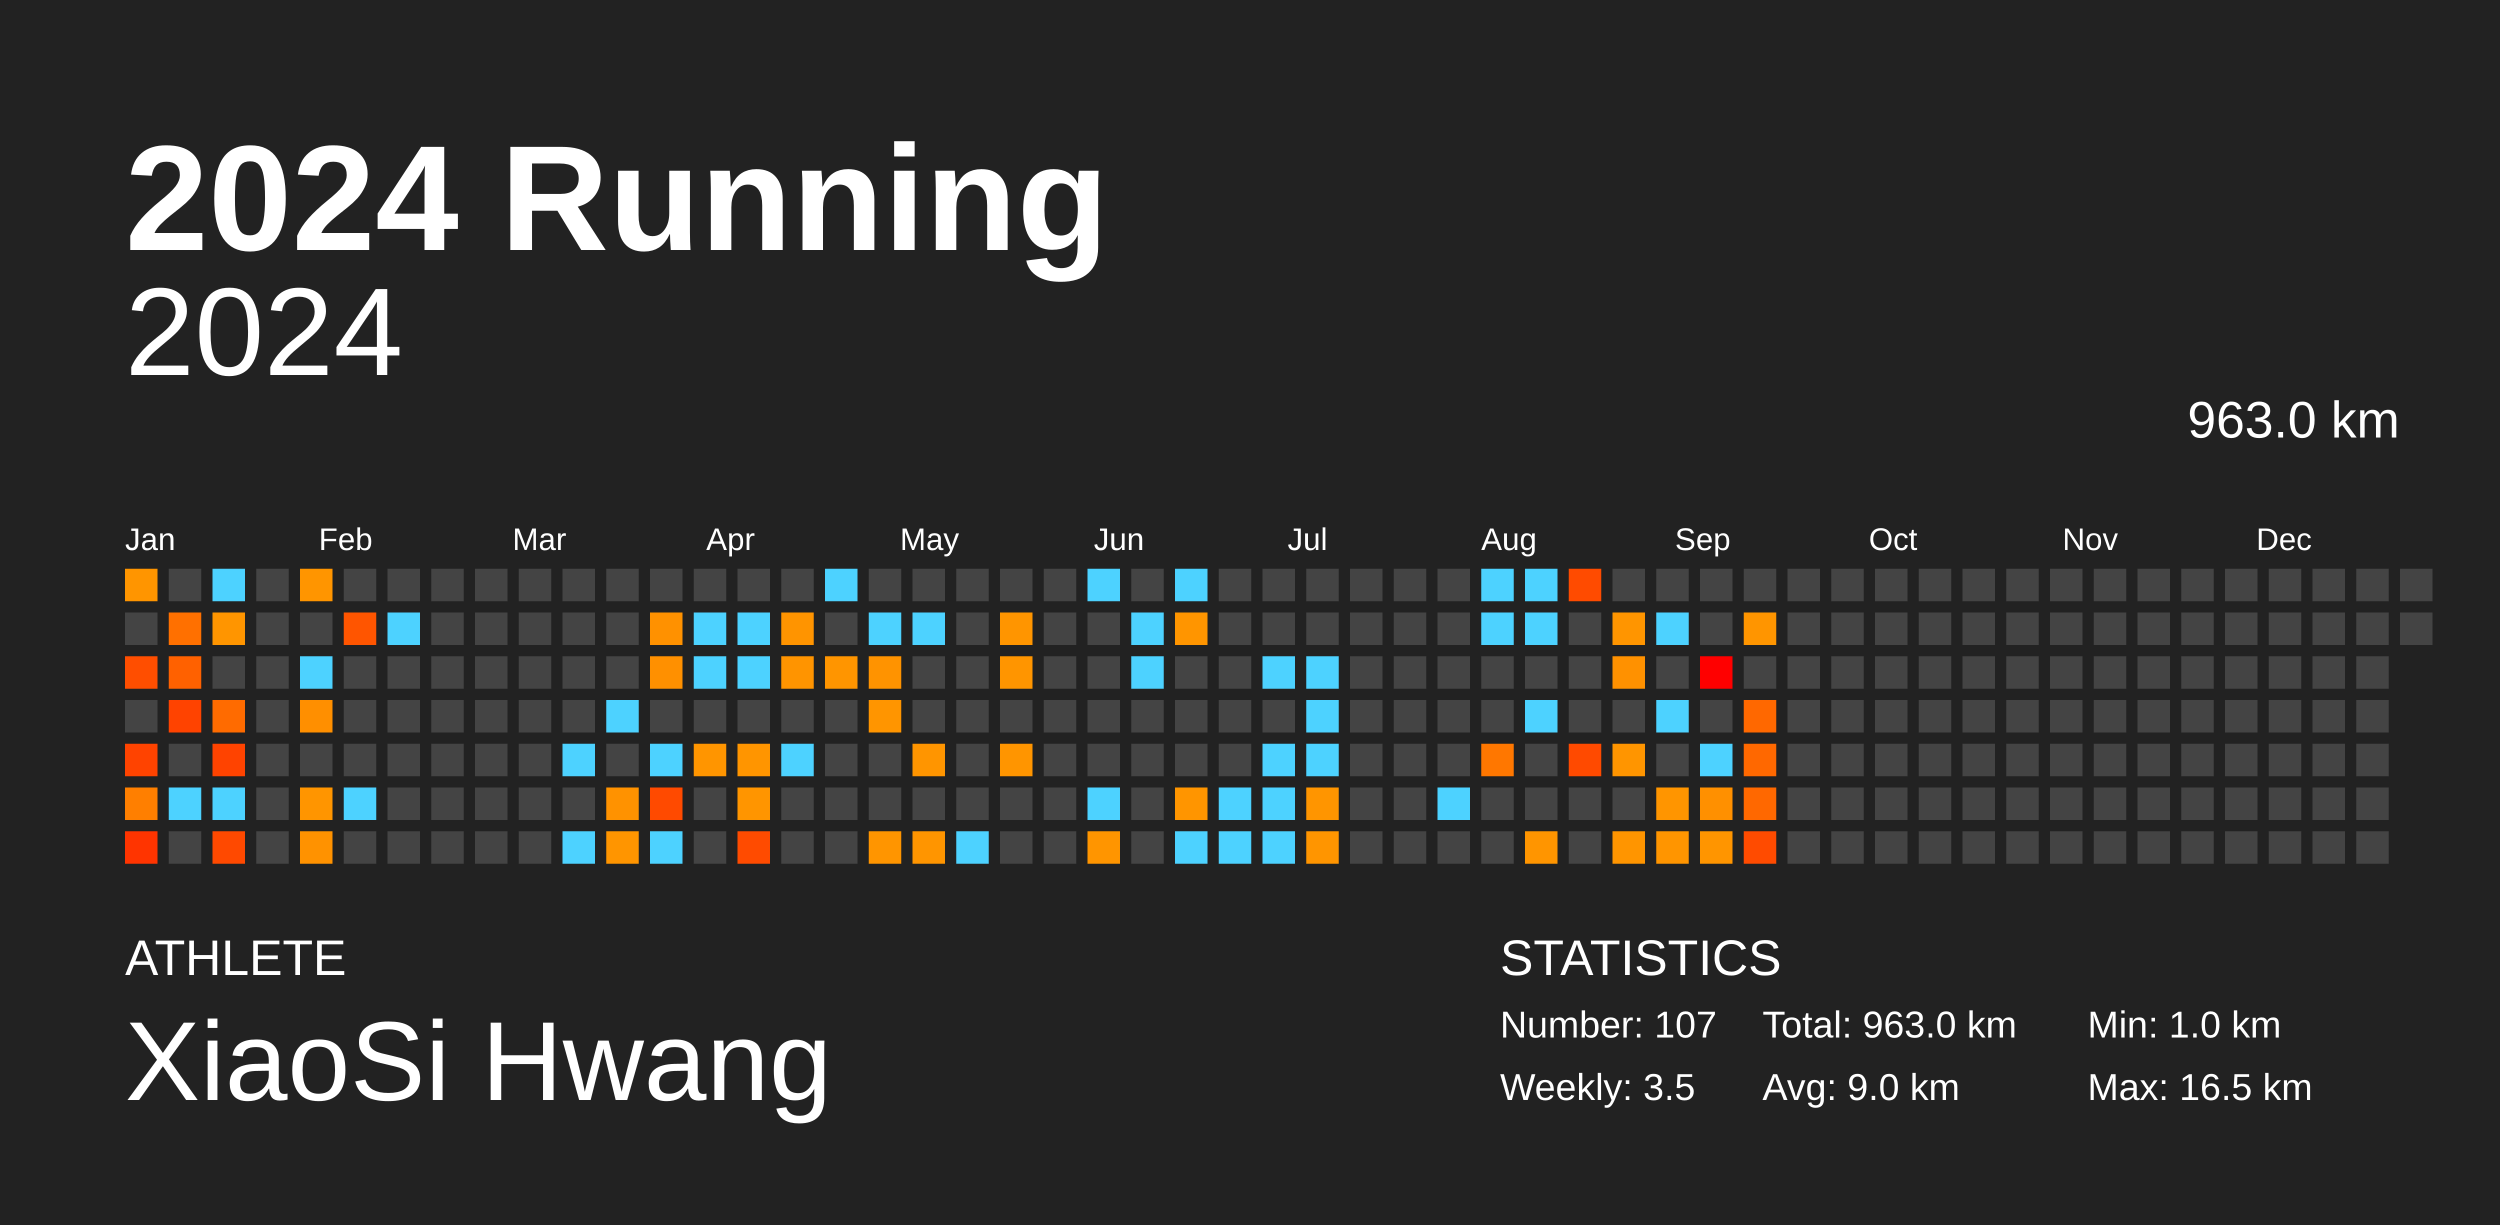
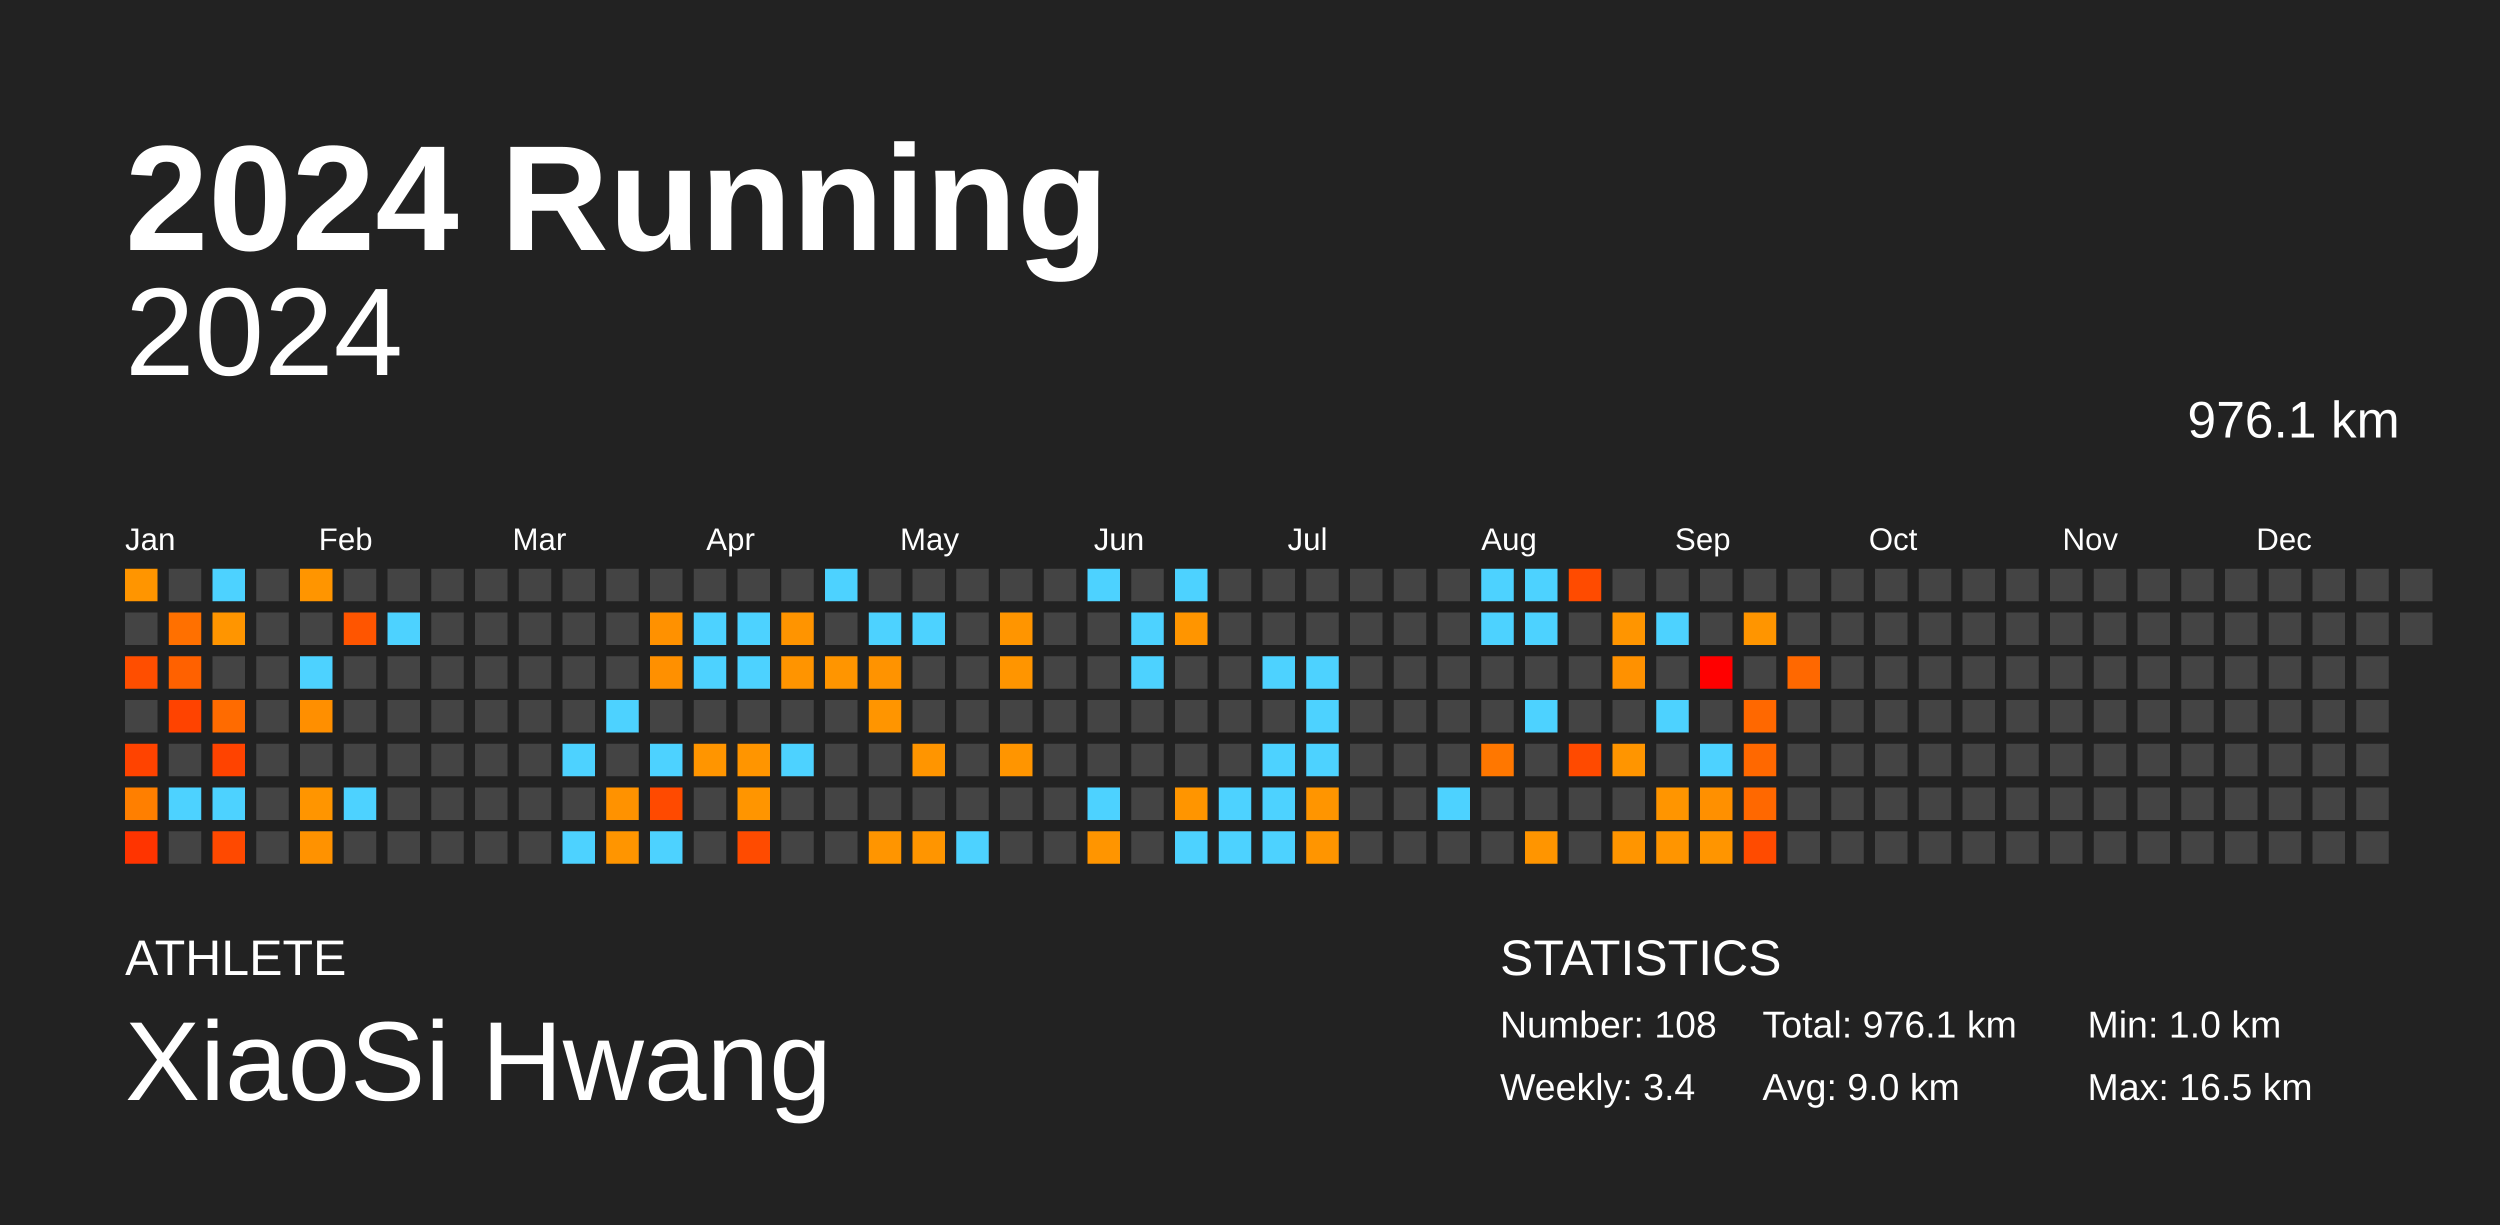
<svg xmlns="http://www.w3.org/2000/svg" baseProfile="full" height="98mm" version="1.1" viewBox="0,0,200,98" width="200mm">
  <defs />
  <rect fill="#222222" height="98" width="200" x="0" y="0" />
  <text fill="#FFFFFF" style="font-size:12px; font-family:Arial; font-weight:bold;" x="10" y="20">2024 Running</text>
  <text fill="#FFFFFF" style="font-size:4px; font-family:Arial" x="10" y="78">ATHLETE</text>
  <text fill="#FFFFFF" style="font-size:9px; font-family:Arial" x="10" y="88">XiaoSi Hwang</text>
  <text fill="#FFFFFF" style="font-size:4px; font-family:Arial" x="120" y="78">STATISTICS</text>
-   <text fill="#FFFFFF" style="font-size:3px; font-family:Arial" x="120" y="83">Number: 107</text>
-   <text fill="#FFFFFF" style="font-size:3px; font-family:Arial" x="120" y="88">Weekly: 3.5</text>
-   <text fill="#FFFFFF" style="font-size:3px; font-family:Arial" x="141" y="83">Total: 963.0 km</text>
+   <text fill="#FFFFFF" style="font-size:3px; font-family:Arial" x="120" y="83">Number: 108</text>
+   <text fill="#FFFFFF" style="font-size:3px; font-family:Arial" x="120" y="88">Weekly: 3.4</text>
+   <text fill="#FFFFFF" style="font-size:3px; font-family:Arial" x="141" y="83">Total: 976.1 km</text>
  <text fill="#FFFFFF" style="font-size:3px; font-family:Arial" x="141" y="88">Avg: 9.0 km</text>
  <text fill="#FFFFFF" style="font-size:3px; font-family:Arial" x="167" y="83">Min: 1.0 km</text>
  <text fill="#FFFFFF" style="font-size:3px; font-family:Arial" x="167" y="88">Max: 16.5 km</text>
  <text alignment-baseline="hanging" fill="#FFFFFF" style="font-size:10.0px; font-family:Arial;" x="10" y="30">2024</text>
-   <text alignment-baseline="hanging" fill="#FFFFFF" style="font-size:4.125px; font-family:Arial;" x="175" y="35">963.0 km</text>
+   <text alignment-baseline="hanging" fill="#FFFFFF" style="font-size:4.125px; font-family:Arial;" x="175" y="35">976.1 km</text>
  <text fill="#FFFFFF" style="font-size:2.5px; font-family:Arial" x="10.0" y="44">Jan</text>
  <text fill="#FFFFFF" style="font-size:2.5px; font-family:Arial" x="25.5" y="44">Feb</text>
  <text fill="#FFFFFF" style="font-size:2.5px; font-family:Arial" x="41.0" y="44">Mar</text>
  <text fill="#FFFFFF" style="font-size:2.5px; font-family:Arial" x="56.5" y="44">Apr</text>
  <text fill="#FFFFFF" style="font-size:2.5px; font-family:Arial" x="72.0" y="44">May</text>
  <text fill="#FFFFFF" style="font-size:2.5px; font-family:Arial" x="87.5" y="44">Jun</text>
  <text fill="#FFFFFF" style="font-size:2.5px; font-family:Arial" x="103.0" y="44">Jul</text>
  <text fill="#FFFFFF" style="font-size:2.5px; font-family:Arial" x="118.5" y="44">Aug</text>
  <text fill="#FFFFFF" style="font-size:2.5px; font-family:Arial" x="134.0" y="44">Sep</text>
  <text fill="#FFFFFF" style="font-size:2.5px; font-family:Arial" x="149.5" y="44">Oct</text>
  <text fill="#FFFFFF" style="font-size:2.5px; font-family:Arial" x="165.0" y="44">Nov</text>
  <text fill="#FFFFFF" style="font-size:2.5px; font-family:Arial" x="180.5" y="44">Dec</text>
  <rect fill="#ff9500" height="2.6" width="2.6" x="10.0" y="45.5" />
  <rect fill="#444444" height="2.6" width="2.6" x="10.0" y="49.0" />
  <rect fill="#ff4e00" height="2.6" width="2.6" x="10.0" y="52.5" />
  <rect fill="#444444" height="2.6" width="2.6" x="10.0" y="56.0" />
  <rect fill="#ff4300" height="2.6" width="2.6" x="10.0" y="59.5" />
  <rect fill="#ff7f00" height="2.6" width="2.6" x="10.0" y="63.0" />
  <rect fill="#ff3400" height="2.6" width="2.6" x="10.0" y="66.5" />
  <rect fill="#444444" height="2.6" width="2.6" x="13.5" y="45.5" />
  <rect fill="#ff7000" height="2.6" width="2.6" x="13.5" y="49.0" />
  <rect fill="#ff6100" height="2.6" width="2.6" x="13.5" y="52.5" />
  <rect fill="#ff4300" height="2.6" width="2.6" x="13.5" y="56.0" />
  <rect fill="#444444" height="2.6" width="2.6" x="13.5" y="59.5" />
  <rect fill="#4dd2ff" height="2.6" width="2.6" x="13.5" y="63.0" />
  <rect fill="#444444" height="2.6" width="2.6" x="13.5" y="66.5" />
  <rect fill="#4dd2ff" height="2.6" width="2.6" x="17.0" y="45.5" />
  <rect fill="#ff9500" height="2.6" width="2.6" x="17.0" y="49.0" />
  <rect fill="#444444" height="2.6" width="2.6" x="17.0" y="52.5" />
  <rect fill="#ff6b00" height="2.6" width="2.6" x="17.0" y="56.0" />
  <rect fill="#ff4300" height="2.6" width="2.6" x="17.0" y="59.5" />
  <rect fill="#4dd2ff" height="2.6" width="2.6" x="17.0" y="63.0" />
  <rect fill="#ff4900" height="2.6" width="2.6" x="17.0" y="66.5" />
  <rect fill="#444444" height="2.6" width="2.6" x="20.5" y="45.5" />
  <rect fill="#444444" height="2.6" width="2.6" x="20.5" y="49.0" />
  <rect fill="#444444" height="2.6" width="2.6" x="20.5" y="52.5" />
  <rect fill="#444444" height="2.6" width="2.6" x="20.5" y="56.0" />
  <rect fill="#444444" height="2.6" width="2.6" x="20.5" y="59.5" />
  <rect fill="#444444" height="2.6" width="2.6" x="20.5" y="63.0" />
  <rect fill="#444444" height="2.6" width="2.6" x="20.5" y="66.5" />
  <rect fill="#ff9500" height="2.6" width="2.6" x="24.0" y="45.5" />
  <rect fill="#444444" height="2.6" width="2.6" x="24.0" y="49.0" />
  <rect fill="#4dd2ff" height="2.6" width="2.6" x="24.0" y="52.5" />
  <rect fill="#ff8f00" height="2.6" width="2.6" x="24.0" y="56.0" />
  <rect fill="#444444" height="2.6" width="2.6" x="24.0" y="59.5" />
  <rect fill="#ff9500" height="2.6" width="2.6" x="24.0" y="63.0" />
  <rect fill="#ff9200" height="2.6" width="2.6" x="24.0" y="66.5" />
  <rect fill="#444444" height="2.6" width="2.6" x="27.5" y="45.5" />
  <rect fill="#ff5500" height="2.6" width="2.6" x="27.5" y="49.0" />
  <rect fill="#444444" height="2.6" width="2.6" x="27.5" y="52.5" />
  <rect fill="#444444" height="2.6" width="2.6" x="27.5" y="56.0" />
  <rect fill="#444444" height="2.6" width="2.6" x="27.5" y="59.5" />
  <rect fill="#4dd2ff" height="2.6" width="2.6" x="27.5" y="63.0" />
  <rect fill="#444444" height="2.6" width="2.6" x="27.5" y="66.5" />
  <rect fill="#444444" height="2.6" width="2.6" x="31.0" y="45.5" />
  <rect fill="#4dd2ff" height="2.6" width="2.6" x="31.0" y="49.0" />
  <rect fill="#444444" height="2.6" width="2.6" x="31.0" y="52.5" />
  <rect fill="#444444" height="2.6" width="2.6" x="31.0" y="56.0" />
  <rect fill="#444444" height="2.6" width="2.6" x="31.0" y="59.5" />
  <rect fill="#444444" height="2.6" width="2.6" x="31.0" y="63.0" />
  <rect fill="#444444" height="2.6" width="2.6" x="31.0" y="66.5" />
  <rect fill="#444444" height="2.6" width="2.6" x="34.5" y="45.5" />
  <rect fill="#444444" height="2.6" width="2.6" x="34.5" y="49.0" />
  <rect fill="#444444" height="2.6" width="2.6" x="34.5" y="52.5" />
  <rect fill="#444444" height="2.6" width="2.6" x="34.5" y="56.0" />
  <rect fill="#444444" height="2.6" width="2.6" x="34.5" y="59.5" />
  <rect fill="#444444" height="2.6" width="2.6" x="34.5" y="63.0" />
  <rect fill="#444444" height="2.6" width="2.6" x="34.5" y="66.5" />
  <rect fill="#444444" height="2.6" width="2.6" x="38.0" y="45.5" />
  <rect fill="#444444" height="2.6" width="2.6" x="38.0" y="49.0" />
  <rect fill="#444444" height="2.6" width="2.6" x="38.0" y="52.5" />
  <rect fill="#444444" height="2.6" width="2.6" x="38.0" y="56.0" />
  <rect fill="#444444" height="2.6" width="2.6" x="38.0" y="59.5" />
  <rect fill="#444444" height="2.6" width="2.6" x="38.0" y="63.0" />
  <rect fill="#444444" height="2.6" width="2.6" x="38.0" y="66.5" />
  <rect fill="#444444" height="2.6" width="2.6" x="41.5" y="45.5" />
  <rect fill="#444444" height="2.6" width="2.6" x="41.5" y="49.0" />
  <rect fill="#444444" height="2.6" width="2.6" x="41.5" y="52.5" />
  <rect fill="#444444" height="2.6" width="2.6" x="41.5" y="56.0" />
  <rect fill="#444444" height="2.6" width="2.6" x="41.5" y="59.5" />
  <rect fill="#444444" height="2.6" width="2.6" x="41.5" y="63.0" />
  <rect fill="#444444" height="2.6" width="2.6" x="41.5" y="66.5" />
  <rect fill="#444444" height="2.6" width="2.6" x="45.0" y="45.5" />
  <rect fill="#444444" height="2.6" width="2.6" x="45.0" y="49.0" />
  <rect fill="#444444" height="2.6" width="2.6" x="45.0" y="52.5" />
  <rect fill="#444444" height="2.6" width="2.6" x="45.0" y="56.0" />
  <rect fill="#4dd2ff" height="2.6" width="2.6" x="45.0" y="59.5" />
  <rect fill="#444444" height="2.6" width="2.6" x="45.0" y="63.0" />
  <rect fill="#4dd2ff" height="2.6" width="2.6" x="45.0" y="66.5" />
  <rect fill="#444444" height="2.6" width="2.6" x="48.5" y="45.5" />
  <rect fill="#444444" height="2.6" width="2.6" x="48.5" y="49.0" />
  <rect fill="#444444" height="2.6" width="2.6" x="48.5" y="52.5" />
  <rect fill="#4dd2ff" height="2.6" width="2.6" x="48.5" y="56.0" />
  <rect fill="#444444" height="2.6" width="2.6" x="48.5" y="59.5" />
  <rect fill="#ff9200" height="2.6" width="2.6" x="48.5" y="63.0" />
  <rect fill="#ff9500" height="2.6" width="2.6" x="48.5" y="66.5" />
  <rect fill="#444444" height="2.6" width="2.6" x="52.0" y="45.5" />
  <rect fill="#ff9100" height="2.6" width="2.6" x="52.0" y="49.0" />
  <rect fill="#ff9000" height="2.6" width="2.6" x="52.0" y="52.5" />
  <rect fill="#444444" height="2.6" width="2.6" x="52.0" y="56.0" />
  <rect fill="#4dd2ff" height="2.6" width="2.6" x="52.0" y="59.5" />
  <rect fill="#ff4a00" height="2.6" width="2.6" x="52.0" y="63.0" />
  <rect fill="#4dd2ff" height="2.6" width="2.6" x="52.0" y="66.5" />
  <rect fill="#444444" height="2.6" width="2.6" x="55.5" y="45.5" />
  <rect fill="#4dd2ff" height="2.6" width="2.6" x="55.5" y="49.0" />
  <rect fill="#4dd2ff" height="2.6" width="2.6" x="55.5" y="52.5" />
  <rect fill="#444444" height="2.6" width="2.6" x="55.5" y="56.0" />
  <rect fill="#ff9500" height="2.6" width="2.6" x="55.5" y="59.5" />
  <rect fill="#444444" height="2.6" width="2.6" x="55.5" y="63.0" />
  <rect fill="#444444" height="2.6" width="2.6" x="55.5" y="66.5" />
  <rect fill="#444444" height="2.6" width="2.6" x="59.0" y="45.5" />
  <rect fill="#4dd2ff" height="2.6" width="2.6" x="59.0" y="49.0" />
  <rect fill="#4dd2ff" height="2.6" width="2.6" x="59.0" y="52.5" />
  <rect fill="#444444" height="2.6" width="2.6" x="59.0" y="56.0" />
  <rect fill="#ff9500" height="2.6" width="2.6" x="59.0" y="59.5" />
  <rect fill="#ff9500" height="2.6" width="2.6" x="59.0" y="63.0" />
  <rect fill="#ff4b00" height="2.6" width="2.6" x="59.0" y="66.5" />
  <rect fill="#444444" height="2.6" width="2.6" x="62.5" y="45.5" />
  <rect fill="#ff9400" height="2.6" width="2.6" x="62.5" y="49.0" />
  <rect fill="#ff9400" height="2.6" width="2.6" x="62.5" y="52.5" />
  <rect fill="#444444" height="2.6" width="2.6" x="62.5" y="56.0" />
  <rect fill="#4dd2ff" height="2.6" width="2.6" x="62.5" y="59.5" />
  <rect fill="#444444" height="2.6" width="2.6" x="62.5" y="63.0" />
  <rect fill="#444444" height="2.6" width="2.6" x="62.5" y="66.5" />
  <rect fill="#4dd2ff" height="2.6" width="2.6" x="66.0" y="45.5" />
  <rect fill="#444444" height="2.6" width="2.6" x="66.0" y="49.0" />
  <rect fill="#ff9500" height="2.6" width="2.6" x="66.0" y="52.5" />
  <rect fill="#444444" height="2.6" width="2.6" x="66.0" y="56.0" />
  <rect fill="#444444" height="2.6" width="2.6" x="66.0" y="59.5" />
  <rect fill="#444444" height="2.6" width="2.6" x="66.0" y="63.0" />
  <rect fill="#444444" height="2.6" width="2.6" x="66.0" y="66.5" />
  <rect fill="#444444" height="2.6" width="2.6" x="69.5" y="45.5" />
  <rect fill="#4dd2ff" height="2.6" width="2.6" x="69.5" y="49.0" />
  <rect fill="#ff9300" height="2.6" width="2.6" x="69.5" y="52.5" />
  <rect fill="#ff9500" height="2.6" width="2.6" x="69.5" y="56.0" />
  <rect fill="#444444" height="2.6" width="2.6" x="69.5" y="59.5" />
  <rect fill="#444444" height="2.6" width="2.6" x="69.5" y="63.0" />
  <rect fill="#ff9500" height="2.6" width="2.6" x="69.5" y="66.5" />
  <rect fill="#444444" height="2.6" width="2.6" x="73.0" y="45.5" />
  <rect fill="#4dd2ff" height="2.6" width="2.6" x="73.0" y="49.0" />
  <rect fill="#444444" height="2.6" width="2.6" x="73.0" y="52.5" />
  <rect fill="#444444" height="2.6" width="2.6" x="73.0" y="56.0" />
  <rect fill="#ff9500" height="2.6" width="2.6" x="73.0" y="59.5" />
  <rect fill="#444444" height="2.6" width="2.6" x="73.0" y="63.0" />
  <rect fill="#ff9500" height="2.6" width="2.6" x="73.0" y="66.5" />
  <rect fill="#444444" height="2.6" width="2.6" x="76.5" y="45.5" />
  <rect fill="#444444" height="2.6" width="2.6" x="76.5" y="49.0" />
  <rect fill="#444444" height="2.6" width="2.6" x="76.5" y="52.5" />
  <rect fill="#444444" height="2.6" width="2.6" x="76.5" y="56.0" />
  <rect fill="#444444" height="2.6" width="2.6" x="76.5" y="59.5" />
  <rect fill="#444444" height="2.6" width="2.6" x="76.5" y="63.0" />
  <rect fill="#4dd2ff" height="2.6" width="2.6" x="76.5" y="66.5" />
  <rect fill="#444444" height="2.6" width="2.6" x="80.0" y="45.5" />
  <rect fill="#ff9500" height="2.6" width="2.6" x="80.0" y="49.0" />
  <rect fill="#ff9500" height="2.6" width="2.6" x="80.0" y="52.5" />
  <rect fill="#444444" height="2.6" width="2.6" x="80.0" y="56.0" />
  <rect fill="#ff9500" height="2.6" width="2.6" x="80.0" y="59.5" />
  <rect fill="#444444" height="2.6" width="2.6" x="80.0" y="63.0" />
  <rect fill="#444444" height="2.6" width="2.6" x="80.0" y="66.5" />
  <rect fill="#444444" height="2.6" width="2.6" x="83.5" y="45.5" />
  <rect fill="#444444" height="2.6" width="2.6" x="83.5" y="49.0" />
  <rect fill="#444444" height="2.6" width="2.6" x="83.5" y="52.5" />
  <rect fill="#444444" height="2.6" width="2.6" x="83.5" y="56.0" />
  <rect fill="#444444" height="2.6" width="2.6" x="83.5" y="59.5" />
  <rect fill="#444444" height="2.6" width="2.6" x="83.5" y="63.0" />
  <rect fill="#444444" height="2.6" width="2.6" x="83.5" y="66.5" />
  <rect fill="#4dd2ff" height="2.6" width="2.6" x="87.0" y="45.5" />
  <rect fill="#444444" height="2.6" width="2.6" x="87.0" y="49.0" />
  <rect fill="#444444" height="2.6" width="2.6" x="87.0" y="52.5" />
  <rect fill="#444444" height="2.6" width="2.6" x="87.0" y="56.0" />
  <rect fill="#444444" height="2.6" width="2.6" x="87.0" y="59.5" />
  <rect fill="#4dd2ff" height="2.6" width="2.6" x="87.0" y="63.0" />
  <rect fill="#ff9500" height="2.6" width="2.6" x="87.0" y="66.5" />
  <rect fill="#444444" height="2.6" width="2.6" x="90.5" y="45.5" />
  <rect fill="#4dd2ff" height="2.6" width="2.6" x="90.5" y="49.0" />
  <rect fill="#4dd2ff" height="2.6" width="2.6" x="90.5" y="52.5" />
  <rect fill="#444444" height="2.6" width="2.6" x="90.5" y="56.0" />
  <rect fill="#444444" height="2.6" width="2.6" x="90.5" y="59.5" />
  <rect fill="#444444" height="2.6" width="2.6" x="90.5" y="63.0" />
  <rect fill="#444444" height="2.6" width="2.6" x="90.5" y="66.5" />
  <rect fill="#4dd2ff" height="2.6" width="2.6" x="94.0" y="45.5" />
  <rect fill="#ff9500" height="2.6" width="2.6" x="94.0" y="49.0" />
  <rect fill="#444444" height="2.6" width="2.6" x="94.0" y="52.5" />
  <rect fill="#444444" height="2.6" width="2.6" x="94.0" y="56.0" />
  <rect fill="#444444" height="2.6" width="2.6" x="94.0" y="59.5" />
  <rect fill="#ff9500" height="2.6" width="2.6" x="94.0" y="63.0" />
  <rect fill="#4dd2ff" height="2.6" width="2.6" x="94.0" y="66.5" />
  <rect fill="#444444" height="2.6" width="2.6" x="97.5" y="45.5" />
  <rect fill="#444444" height="2.6" width="2.6" x="97.5" y="49.0" />
  <rect fill="#444444" height="2.6" width="2.6" x="97.5" y="52.5" />
  <rect fill="#444444" height="2.6" width="2.6" x="97.5" y="56.0" />
  <rect fill="#444444" height="2.6" width="2.6" x="97.5" y="59.5" />
  <rect fill="#4dd2ff" height="2.6" width="2.6" x="97.5" y="63.0" />
  <rect fill="#4dd2ff" height="2.6" width="2.6" x="97.5" y="66.5" />
  <rect fill="#444444" height="2.6" width="2.6" x="101.0" y="45.5" />
  <rect fill="#444444" height="2.6" width="2.6" x="101.0" y="49.0" />
  <rect fill="#4dd2ff" height="2.6" width="2.6" x="101.0" y="52.5" />
  <rect fill="#444444" height="2.6" width="2.6" x="101.0" y="56.0" />
  <rect fill="#4dd2ff" height="2.6" width="2.6" x="101.0" y="59.5" />
  <rect fill="#4dd2ff" height="2.6" width="2.6" x="101.0" y="63.0" />
  <rect fill="#4dd2ff" height="2.6" width="2.6" x="101.0" y="66.5" />
  <rect fill="#444444" height="2.6" width="2.6" x="104.5" y="45.5" />
  <rect fill="#444444" height="2.6" width="2.6" x="104.5" y="49.0" />
  <rect fill="#4dd2ff" height="2.6" width="2.6" x="104.5" y="52.5" />
  <rect fill="#4dd2ff" height="2.6" width="2.6" x="104.5" y="56.0" />
  <rect fill="#4dd2ff" height="2.6" width="2.6" x="104.5" y="59.5" />
  <rect fill="#ff9500" height="2.6" width="2.6" x="104.5" y="63.0" />
  <rect fill="#ff9500" height="2.6" width="2.6" x="104.5" y="66.5" />
  <rect fill="#444444" height="2.6" width="2.6" x="108.0" y="45.5" />
  <rect fill="#444444" height="2.6" width="2.6" x="108.0" y="49.0" />
  <rect fill="#444444" height="2.6" width="2.6" x="108.0" y="52.5" />
  <rect fill="#444444" height="2.6" width="2.6" x="108.0" y="56.0" />
  <rect fill="#444444" height="2.6" width="2.6" x="108.0" y="59.5" />
  <rect fill="#444444" height="2.6" width="2.6" x="108.0" y="63.0" />
  <rect fill="#444444" height="2.6" width="2.6" x="108.0" y="66.5" />
  <rect fill="#444444" height="2.6" width="2.6" x="111.5" y="45.5" />
  <rect fill="#444444" height="2.6" width="2.6" x="111.5" y="49.0" />
  <rect fill="#444444" height="2.6" width="2.6" x="111.5" y="52.5" />
  <rect fill="#444444" height="2.6" width="2.6" x="111.5" y="56.0" />
  <rect fill="#444444" height="2.6" width="2.6" x="111.5" y="59.5" />
  <rect fill="#444444" height="2.6" width="2.6" x="111.5" y="63.0" />
  <rect fill="#444444" height="2.6" width="2.6" x="111.5" y="66.5" />
  <rect fill="#444444" height="2.6" width="2.6" x="115.0" y="45.5" />
  <rect fill="#444444" height="2.6" width="2.6" x="115.0" y="49.0" />
  <rect fill="#444444" height="2.6" width="2.6" x="115.0" y="52.5" />
  <rect fill="#444444" height="2.6" width="2.6" x="115.0" y="56.0" />
  <rect fill="#444444" height="2.6" width="2.6" x="115.0" y="59.5" />
  <rect fill="#4dd2ff" height="2.6" width="2.6" x="115.0" y="63.0" />
  <rect fill="#444444" height="2.6" width="2.6" x="115.0" y="66.5" />
  <rect fill="#4dd2ff" height="2.6" width="2.6" x="118.5" y="45.5" />
  <rect fill="#4dd2ff" height="2.6" width="2.6" x="118.5" y="49.0" />
  <rect fill="#444444" height="2.6" width="2.6" x="118.5" y="52.5" />
  <rect fill="#444444" height="2.6" width="2.6" x="118.5" y="56.0" />
  <rect fill="#ff7700" height="2.6" width="2.6" x="118.5" y="59.5" />
  <rect fill="#444444" height="2.6" width="2.6" x="118.5" y="63.0" />
  <rect fill="#444444" height="2.6" width="2.6" x="118.5" y="66.5" />
  <rect fill="#4dd2ff" height="2.6" width="2.6" x="122.0" y="45.5" />
  <rect fill="#4dd2ff" height="2.6" width="2.6" x="122.0" y="49.0" />
  <rect fill="#444444" height="2.6" width="2.6" x="122.0" y="52.5" />
  <rect fill="#4dd2ff" height="2.6" width="2.6" x="122.0" y="56.0" />
  <rect fill="#444444" height="2.6" width="2.6" x="122.0" y="59.5" />
  <rect fill="#444444" height="2.6" width="2.6" x="122.0" y="63.0" />
  <rect fill="#ff9500" height="2.6" width="2.6" x="122.0" y="66.5" />
  <rect fill="#ff4b00" height="2.6" width="2.6" x="125.5" y="45.5" />
  <rect fill="#444444" height="2.6" width="2.6" x="125.5" y="49.0" />
  <rect fill="#444444" height="2.6" width="2.6" x="125.5" y="52.5" />
  <rect fill="#444444" height="2.6" width="2.6" x="125.5" y="56.0" />
  <rect fill="#ff4a00" height="2.6" width="2.6" x="125.5" y="59.5" />
  <rect fill="#444444" height="2.6" width="2.6" x="125.5" y="63.0" />
  <rect fill="#444444" height="2.6" width="2.6" x="125.5" y="66.5" />
  <rect fill="#444444" height="2.6" width="2.6" x="129.0" y="45.5" />
  <rect fill="#ff9500" height="2.6" width="2.6" x="129.0" y="49.0" />
  <rect fill="#ff9100" height="2.6" width="2.6" x="129.0" y="52.5" />
  <rect fill="#444444" height="2.6" width="2.6" x="129.0" y="56.0" />
  <rect fill="#ff9500" height="2.6" width="2.6" x="129.0" y="59.5" />
  <rect fill="#444444" height="2.6" width="2.6" x="129.0" y="63.0" />
  <rect fill="#ff9500" height="2.6" width="2.6" x="129.0" y="66.5" />
  <rect fill="#444444" height="2.6" width="2.6" x="132.5" y="45.5" />
  <rect fill="#4dd2ff" height="2.6" width="2.6" x="132.5" y="49.0" />
  <rect fill="#444444" height="2.6" width="2.6" x="132.5" y="52.5" />
  <rect fill="#4dd2ff" height="2.6" width="2.6" x="132.5" y="56.0" />
  <rect fill="#444444" height="2.6" width="2.6" x="132.5" y="59.5" />
  <rect fill="#ff9500" height="2.6" width="2.6" x="132.5" y="63.0" />
  <rect fill="#ff9500" height="2.6" width="2.6" x="132.5" y="66.5" />
  <rect fill="#444444" height="2.6" width="2.6" x="136.0" y="45.5" />
  <rect fill="#444444" height="2.6" width="2.6" x="136.0" y="49.0" />
  <rect fill="red" height="2.6" width="2.6" x="136.0" y="52.5" />
  <rect fill="#444444" height="2.6" width="2.6" x="136.0" y="56.0" />
  <rect fill="#4dd2ff" height="2.6" width="2.6" x="136.0" y="59.5" />
  <rect fill="#ff9000" height="2.6" width="2.6" x="136.0" y="63.0" />
  <rect fill="#ff9500" height="2.6" width="2.6" x="136.0" y="66.5" />
  <rect fill="#444444" height="2.6" width="2.6" x="139.5" y="45.5" />
  <rect fill="#ff9500" height="2.6" width="2.6" x="139.5" y="49.0" />
  <rect fill="#444444" height="2.6" width="2.6" x="139.5" y="52.5" />
  <rect fill="#ff6800" height="2.6" width="2.6" x="139.5" y="56.0" />
  <rect fill="#ff6800" height="2.6" width="2.6" x="139.5" y="59.5" />
  <rect fill="#ff6800" height="2.6" width="2.6" x="139.5" y="63.0" />
  <rect fill="#ff4b00" height="2.6" width="2.6" x="139.5" y="66.5" />
  <rect fill="#444444" height="2.6" width="2.6" x="143.0" y="45.5" />
  <rect fill="#444444" height="2.6" width="2.6" x="143.0" y="49.0" />
-   <rect fill="#444444" height="2.6" width="2.6" x="143.0" y="52.5" />
+   <rect fill="#ff6800" height="2.6" width="2.6" x="143.0" y="52.5" />
  <rect fill="#444444" height="2.6" width="2.6" x="143.0" y="56.0" />
  <rect fill="#444444" height="2.6" width="2.6" x="143.0" y="59.5" />
  <rect fill="#444444" height="2.6" width="2.6" x="143.0" y="63.0" />
  <rect fill="#444444" height="2.6" width="2.6" x="143.0" y="66.5" />
  <rect fill="#444444" height="2.6" width="2.6" x="146.5" y="45.5" />
  <rect fill="#444444" height="2.6" width="2.6" x="146.5" y="49.0" />
  <rect fill="#444444" height="2.6" width="2.6" x="146.5" y="52.5" />
  <rect fill="#444444" height="2.6" width="2.6" x="146.5" y="56.0" />
  <rect fill="#444444" height="2.6" width="2.6" x="146.5" y="59.5" />
  <rect fill="#444444" height="2.6" width="2.6" x="146.5" y="63.0" />
  <rect fill="#444444" height="2.6" width="2.6" x="146.5" y="66.5" />
  <rect fill="#444444" height="2.6" width="2.6" x="150.0" y="45.5" />
  <rect fill="#444444" height="2.6" width="2.6" x="150.0" y="49.0" />
  <rect fill="#444444" height="2.6" width="2.6" x="150.0" y="52.5" />
  <rect fill="#444444" height="2.6" width="2.6" x="150.0" y="56.0" />
  <rect fill="#444444" height="2.6" width="2.6" x="150.0" y="59.5" />
  <rect fill="#444444" height="2.6" width="2.6" x="150.0" y="63.0" />
  <rect fill="#444444" height="2.6" width="2.6" x="150.0" y="66.5" />
  <rect fill="#444444" height="2.6" width="2.6" x="153.5" y="45.5" />
  <rect fill="#444444" height="2.6" width="2.6" x="153.5" y="49.0" />
  <rect fill="#444444" height="2.6" width="2.6" x="153.5" y="52.5" />
  <rect fill="#444444" height="2.6" width="2.6" x="153.5" y="56.0" />
  <rect fill="#444444" height="2.6" width="2.6" x="153.5" y="59.5" />
  <rect fill="#444444" height="2.6" width="2.6" x="153.5" y="63.0" />
  <rect fill="#444444" height="2.6" width="2.6" x="153.5" y="66.5" />
  <rect fill="#444444" height="2.6" width="2.6" x="157.0" y="45.5" />
  <rect fill="#444444" height="2.6" width="2.6" x="157.0" y="49.0" />
  <rect fill="#444444" height="2.6" width="2.6" x="157.0" y="52.5" />
  <rect fill="#444444" height="2.6" width="2.6" x="157.0" y="56.0" />
  <rect fill="#444444" height="2.6" width="2.6" x="157.0" y="59.5" />
  <rect fill="#444444" height="2.6" width="2.6" x="157.0" y="63.0" />
  <rect fill="#444444" height="2.6" width="2.6" x="157.0" y="66.5" />
  <rect fill="#444444" height="2.6" width="2.6" x="160.5" y="45.5" />
  <rect fill="#444444" height="2.6" width="2.6" x="160.5" y="49.0" />
  <rect fill="#444444" height="2.6" width="2.6" x="160.5" y="52.5" />
  <rect fill="#444444" height="2.6" width="2.6" x="160.5" y="56.0" />
  <rect fill="#444444" height="2.6" width="2.6" x="160.5" y="59.5" />
  <rect fill="#444444" height="2.6" width="2.6" x="160.5" y="63.0" />
  <rect fill="#444444" height="2.6" width="2.6" x="160.5" y="66.5" />
  <rect fill="#444444" height="2.6" width="2.6" x="164.0" y="45.5" />
  <rect fill="#444444" height="2.6" width="2.6" x="164.0" y="49.0" />
  <rect fill="#444444" height="2.6" width="2.6" x="164.0" y="52.5" />
  <rect fill="#444444" height="2.6" width="2.6" x="164.0" y="56.0" />
  <rect fill="#444444" height="2.6" width="2.6" x="164.0" y="59.5" />
  <rect fill="#444444" height="2.6" width="2.6" x="164.0" y="63.0" />
  <rect fill="#444444" height="2.6" width="2.6" x="164.0" y="66.5" />
  <rect fill="#444444" height="2.6" width="2.6" x="167.5" y="45.5" />
  <rect fill="#444444" height="2.6" width="2.6" x="167.5" y="49.0" />
  <rect fill="#444444" height="2.6" width="2.6" x="167.5" y="52.5" />
  <rect fill="#444444" height="2.6" width="2.6" x="167.5" y="56.0" />
  <rect fill="#444444" height="2.6" width="2.6" x="167.5" y="59.5" />
  <rect fill="#444444" height="2.6" width="2.6" x="167.5" y="63.0" />
  <rect fill="#444444" height="2.6" width="2.6" x="167.5" y="66.5" />
  <rect fill="#444444" height="2.6" width="2.6" x="171.0" y="45.5" />
  <rect fill="#444444" height="2.6" width="2.6" x="171.0" y="49.0" />
  <rect fill="#444444" height="2.6" width="2.6" x="171.0" y="52.5" />
  <rect fill="#444444" height="2.6" width="2.6" x="171.0" y="56.0" />
  <rect fill="#444444" height="2.6" width="2.6" x="171.0" y="59.5" />
  <rect fill="#444444" height="2.6" width="2.6" x="171.0" y="63.0" />
  <rect fill="#444444" height="2.6" width="2.6" x="171.0" y="66.5" />
  <rect fill="#444444" height="2.6" width="2.6" x="174.5" y="45.5" />
  <rect fill="#444444" height="2.6" width="2.6" x="174.5" y="49.0" />
  <rect fill="#444444" height="2.6" width="2.6" x="174.5" y="52.5" />
  <rect fill="#444444" height="2.6" width="2.6" x="174.5" y="56.0" />
  <rect fill="#444444" height="2.6" width="2.6" x="174.5" y="59.5" />
  <rect fill="#444444" height="2.6" width="2.6" x="174.5" y="63.0" />
  <rect fill="#444444" height="2.6" width="2.6" x="174.5" y="66.5" />
  <rect fill="#444444" height="2.6" width="2.6" x="178.0" y="45.5" />
  <rect fill="#444444" height="2.6" width="2.6" x="178.0" y="49.0" />
  <rect fill="#444444" height="2.6" width="2.6" x="178.0" y="52.5" />
  <rect fill="#444444" height="2.6" width="2.6" x="178.0" y="56.0" />
  <rect fill="#444444" height="2.6" width="2.6" x="178.0" y="59.5" />
  <rect fill="#444444" height="2.6" width="2.6" x="178.0" y="63.0" />
  <rect fill="#444444" height="2.6" width="2.6" x="178.0" y="66.5" />
  <rect fill="#444444" height="2.6" width="2.6" x="181.5" y="45.5" />
  <rect fill="#444444" height="2.6" width="2.6" x="181.5" y="49.0" />
  <rect fill="#444444" height="2.6" width="2.6" x="181.5" y="52.5" />
  <rect fill="#444444" height="2.6" width="2.6" x="181.5" y="56.0" />
  <rect fill="#444444" height="2.6" width="2.6" x="181.5" y="59.5" />
  <rect fill="#444444" height="2.6" width="2.6" x="181.5" y="63.0" />
  <rect fill="#444444" height="2.6" width="2.6" x="181.5" y="66.5" />
  <rect fill="#444444" height="2.6" width="2.6" x="185.0" y="45.5" />
  <rect fill="#444444" height="2.6" width="2.6" x="185.0" y="49.0" />
  <rect fill="#444444" height="2.6" width="2.6" x="185.0" y="52.5" />
  <rect fill="#444444" height="2.6" width="2.6" x="185.0" y="56.0" />
  <rect fill="#444444" height="2.6" width="2.6" x="185.0" y="59.5" />
  <rect fill="#444444" height="2.6" width="2.6" x="185.0" y="63.0" />
  <rect fill="#444444" height="2.6" width="2.6" x="185.0" y="66.5" />
  <rect fill="#444444" height="2.6" width="2.6" x="188.5" y="45.5" />
  <rect fill="#444444" height="2.6" width="2.6" x="188.5" y="49.0" />
  <rect fill="#444444" height="2.6" width="2.6" x="188.5" y="52.5" />
  <rect fill="#444444" height="2.6" width="2.6" x="188.5" y="56.0" />
  <rect fill="#444444" height="2.6" width="2.6" x="188.5" y="59.5" />
  <rect fill="#444444" height="2.6" width="2.6" x="188.5" y="63.0" />
  <rect fill="#444444" height="2.6" width="2.6" x="188.5" y="66.5" />
  <rect fill="#444444" height="2.6" width="2.6" x="192.0" y="45.5" />
  <rect fill="#444444" height="2.6" width="2.6" x="192.0" y="49.0" />
</svg>
